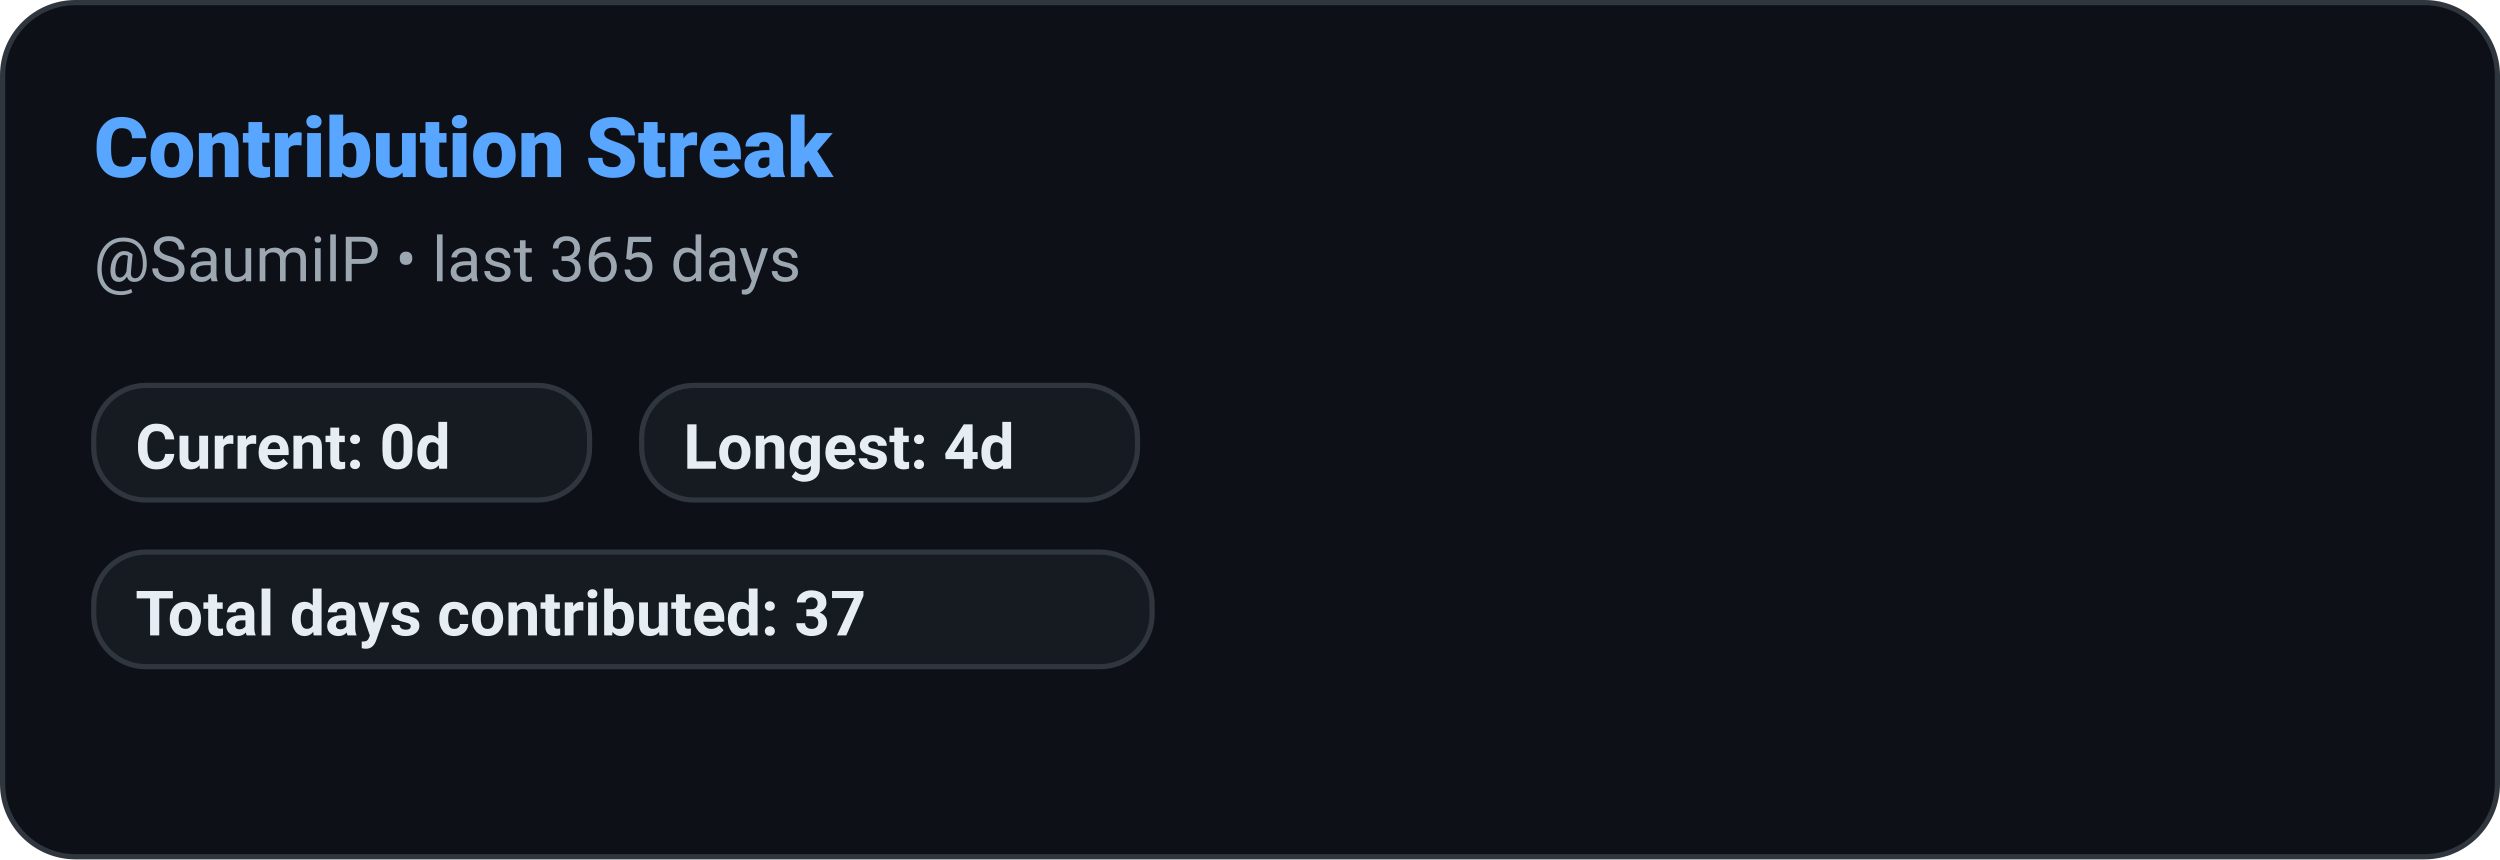
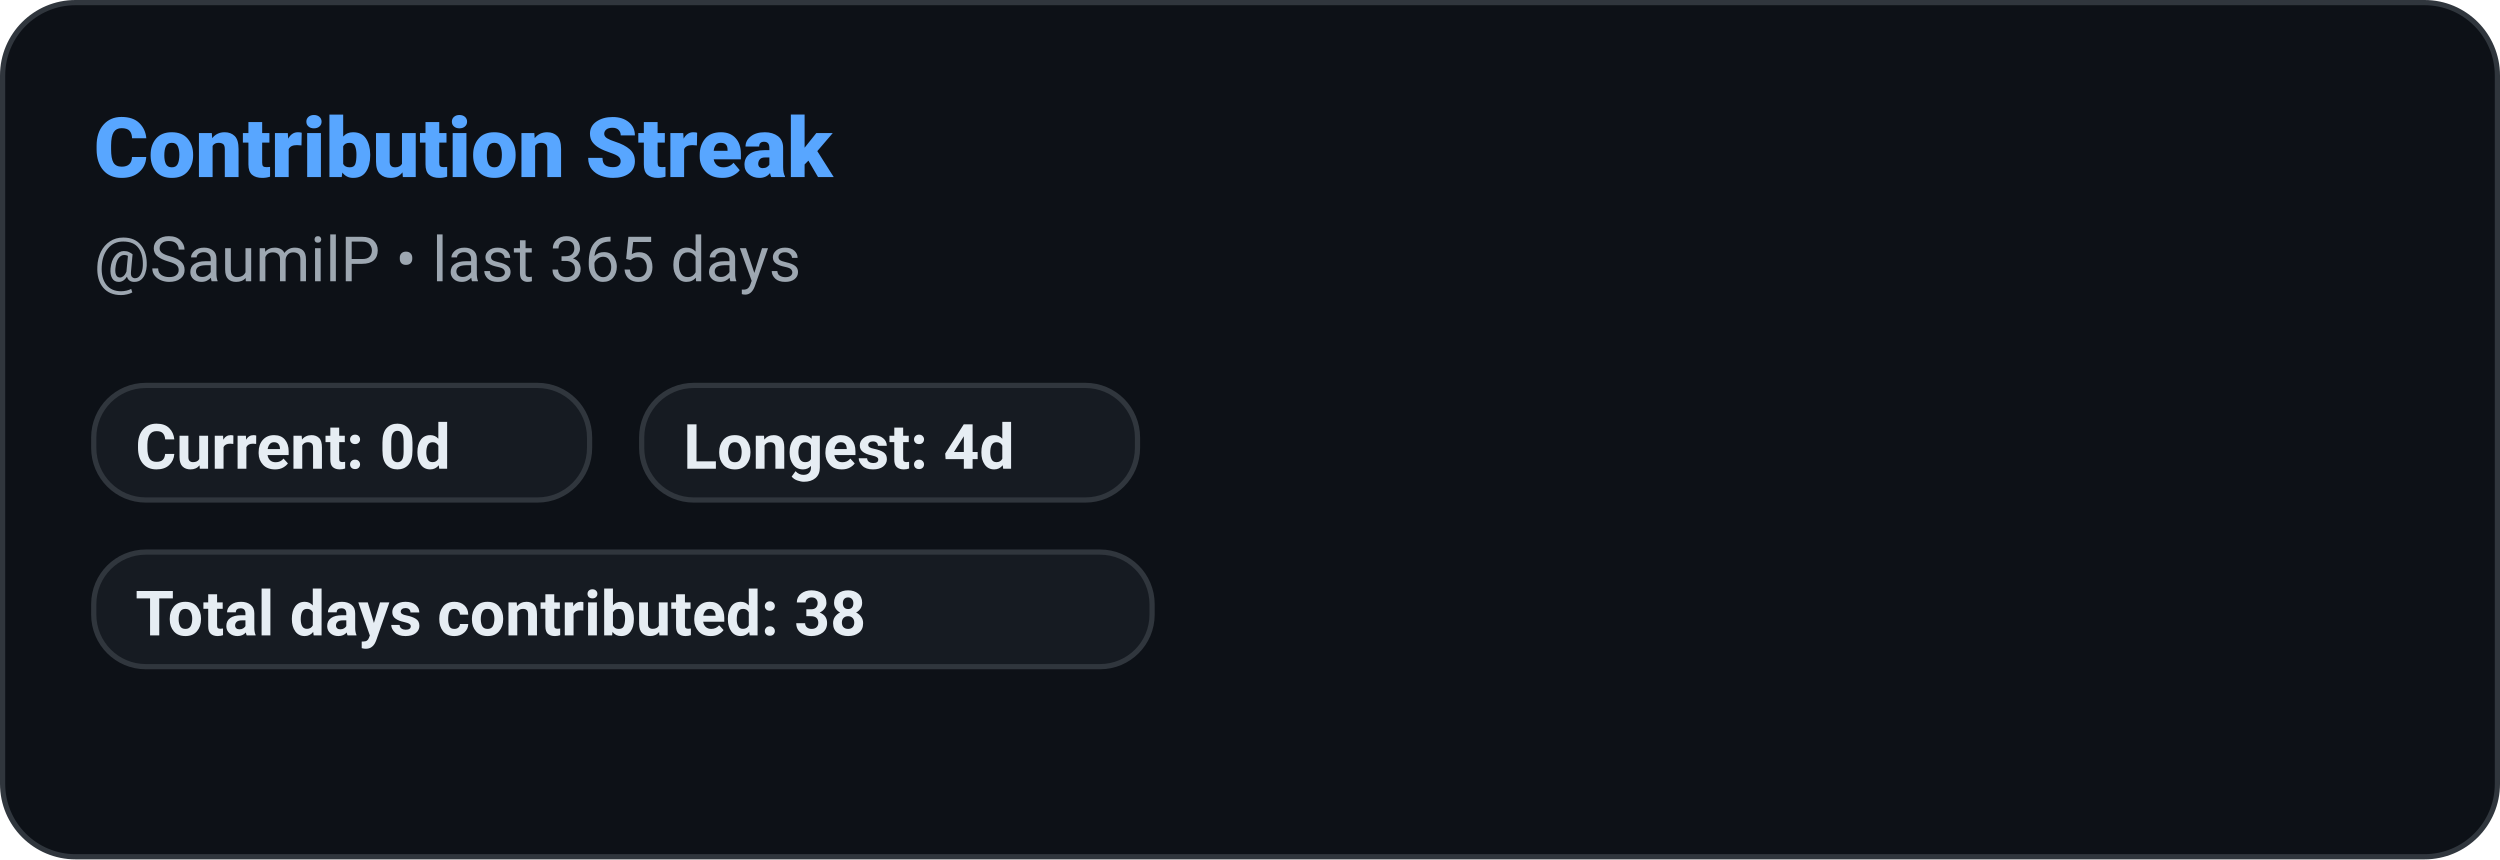
<svg xmlns="http://www.w3.org/2000/svg" width="480" height="165" role="img" aria-label="Contribution Streak: SaumilP">
  <defs>
    <style>
      
      @keyframes ghstatsGrow { from { transform: scaleX(0); } to { transform: scaleX(1); } }
      .ghstats-bar-fill { transform-box: fill-box; transform-origin: left center; animation: ghstatsGrow 900ms cubic-bezier(.2,.8,.2,1) both; }
      @media (prefers-reduced-motion: reduce) { .ghstats-bar-fill { animation: none; } }
    
    </style>
  </defs>
  <rect x="0.5" y="0.5" width="479" height="164" rx="14" fill="#0d1117" stroke="#30363d" stroke-width="1" />
  <text x="18" y="34" fill="#58a6ff" font-size="16" font-weight="800" font-family="ui-sans-serif,system-ui,-apple-system,Segoe UI,Roboto,Helvetica,Arial">Contribution Streak</text>
  <text x="18" y="54" fill="#9da7b1" font-size="12" font-weight="400" font-family="ui-sans-serif,system-ui,-apple-system,Segoe UI,Roboto,Helvetica,Arial">@SaumilP • last 365 days</text>
  <g>
    <rect x="18" y="74" width="95.2" height="22" rx="10" fill="#161b22" stroke="#30363d" />
    <text x="26" y="90" fill="#e6edf3" font-size="12" font-weight="600" font-family="ui-sans-serif,system-ui,-apple-system,Segoe UI,Roboto,Helvetica,Arial">Current: 0d</text>
  </g>
  <g>
    <rect x="123.2" y="74" width="95.2" height="22" rx="10" fill="#161b22" stroke="#30363d" />
    <text x="131.2" y="90" fill="#e6edf3" font-size="12" font-weight="600" font-family="ui-sans-serif,system-ui,-apple-system,Segoe UI,Roboto,Helvetica,Arial">Longest: 4d</text>
  </g>
  <g>
    <rect x="18" y="106" width="203.2" height="22" rx="10" fill="#161b22" stroke="#30363d" />
-     <text x="26" y="122" fill="#e6edf3" font-size="12" font-weight="600" font-family="ui-sans-serif,system-ui,-apple-system,Segoe UI,Roboto,Helvetica,Arial">Total days contributed: 37</text>
+     <text x="26" y="122" fill="#e6edf3" font-size="12" font-weight="600" font-family="ui-sans-serif,system-ui,-apple-system,Segoe UI,Roboto,Helvetica,Arial">Total days contributed: 38</text>
  </g>
</svg>
